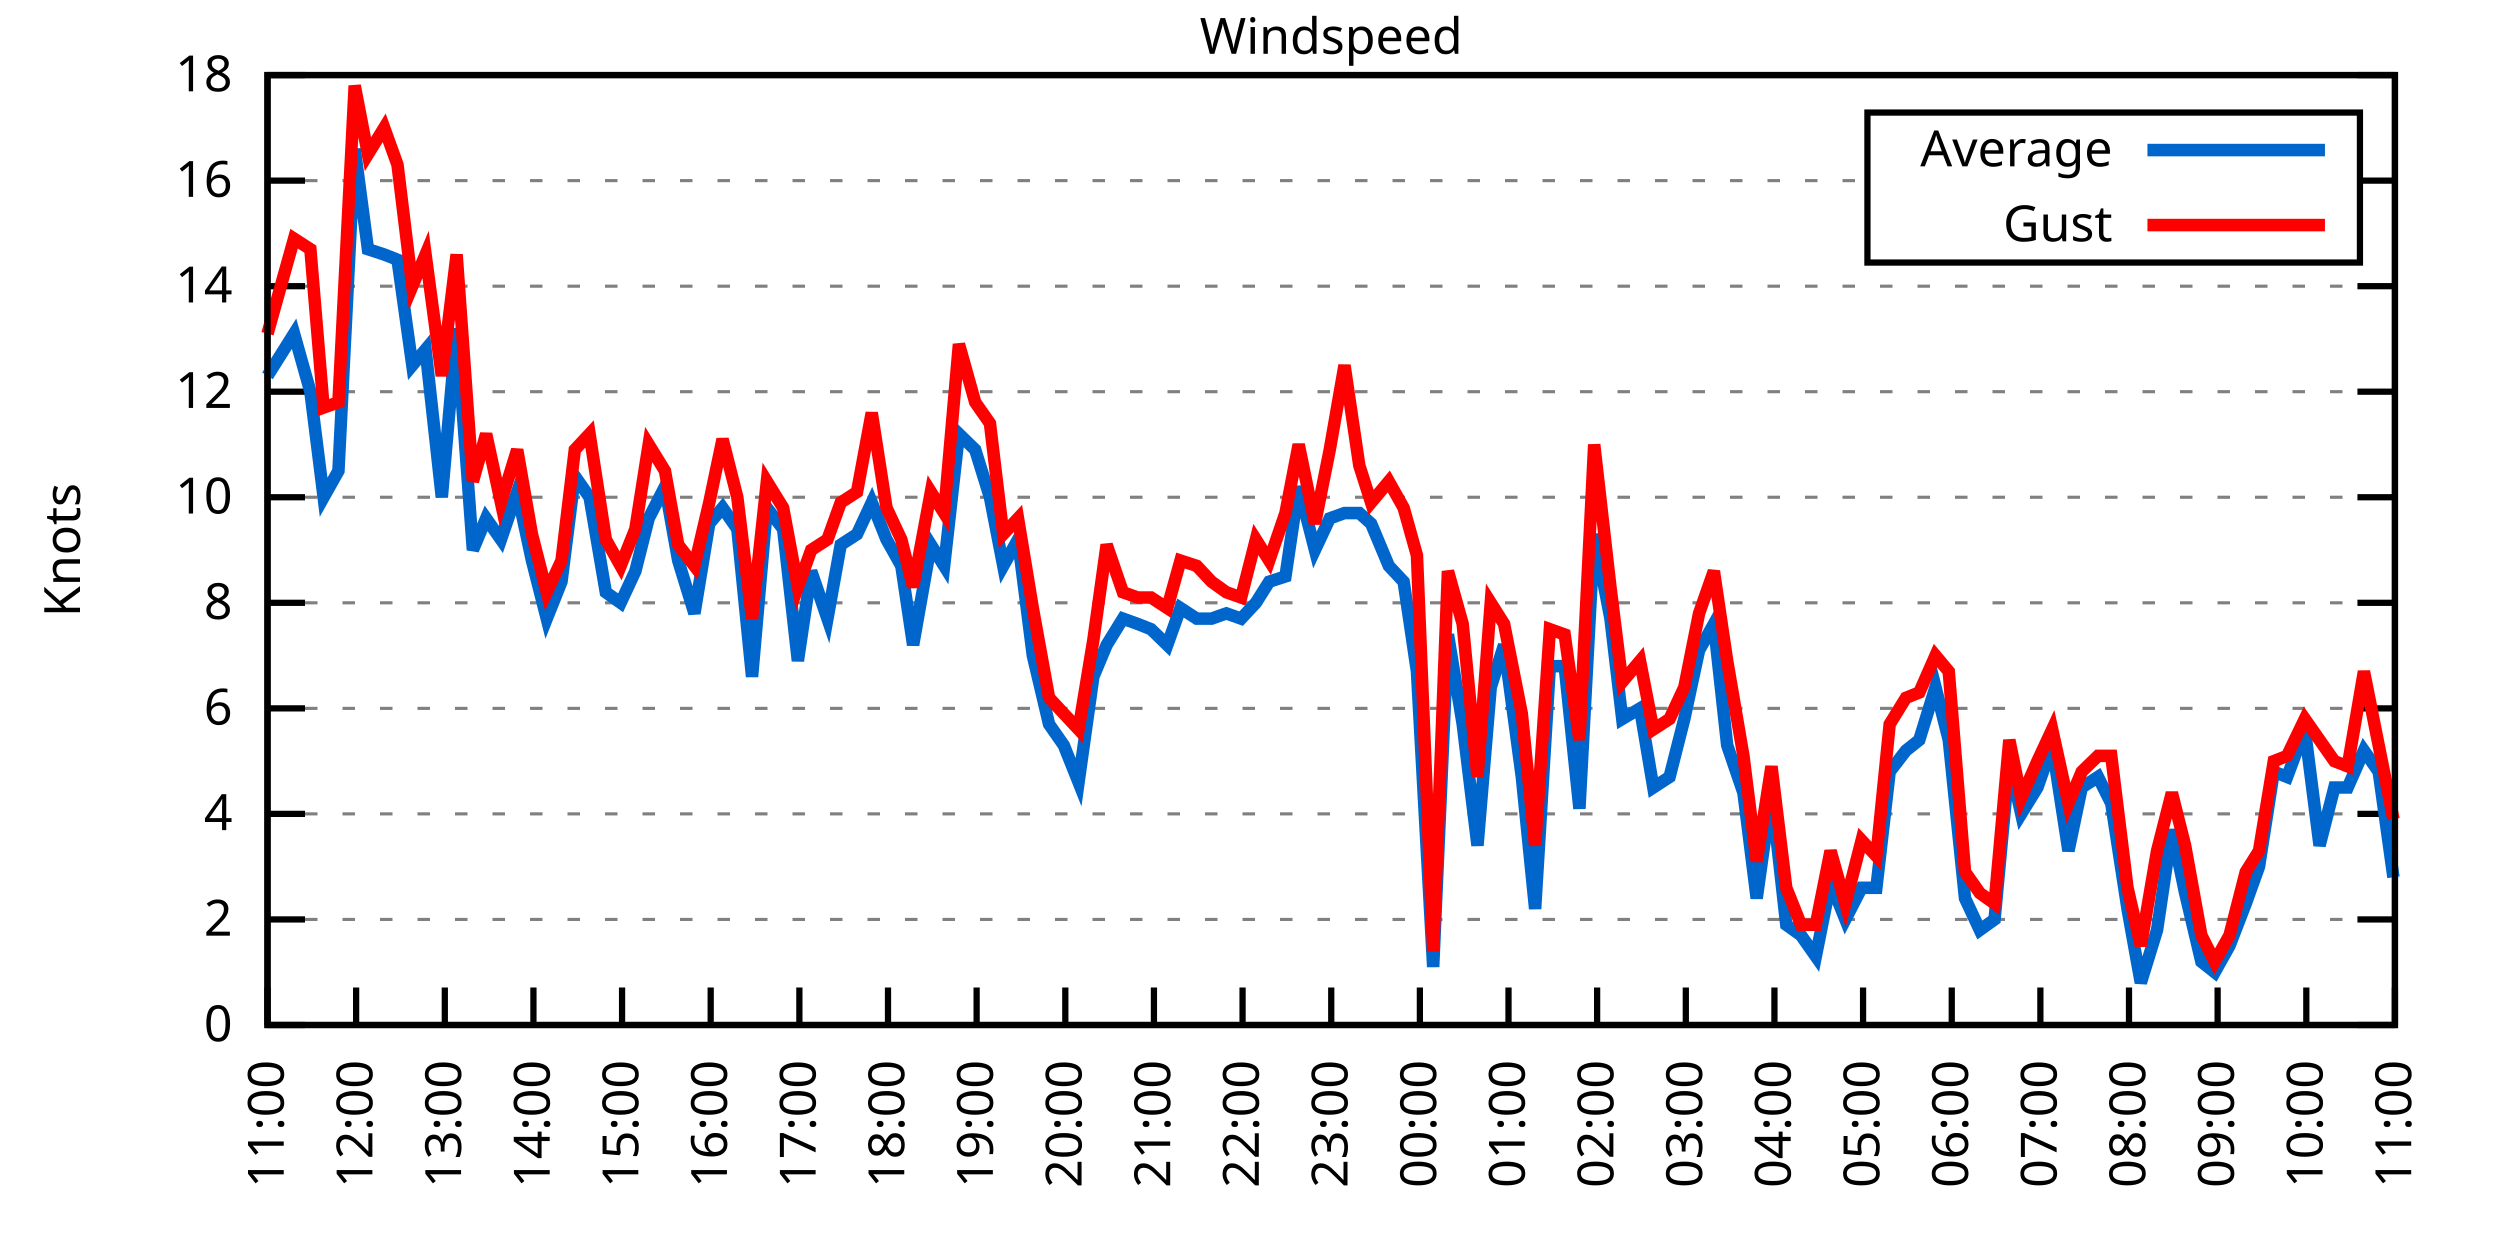
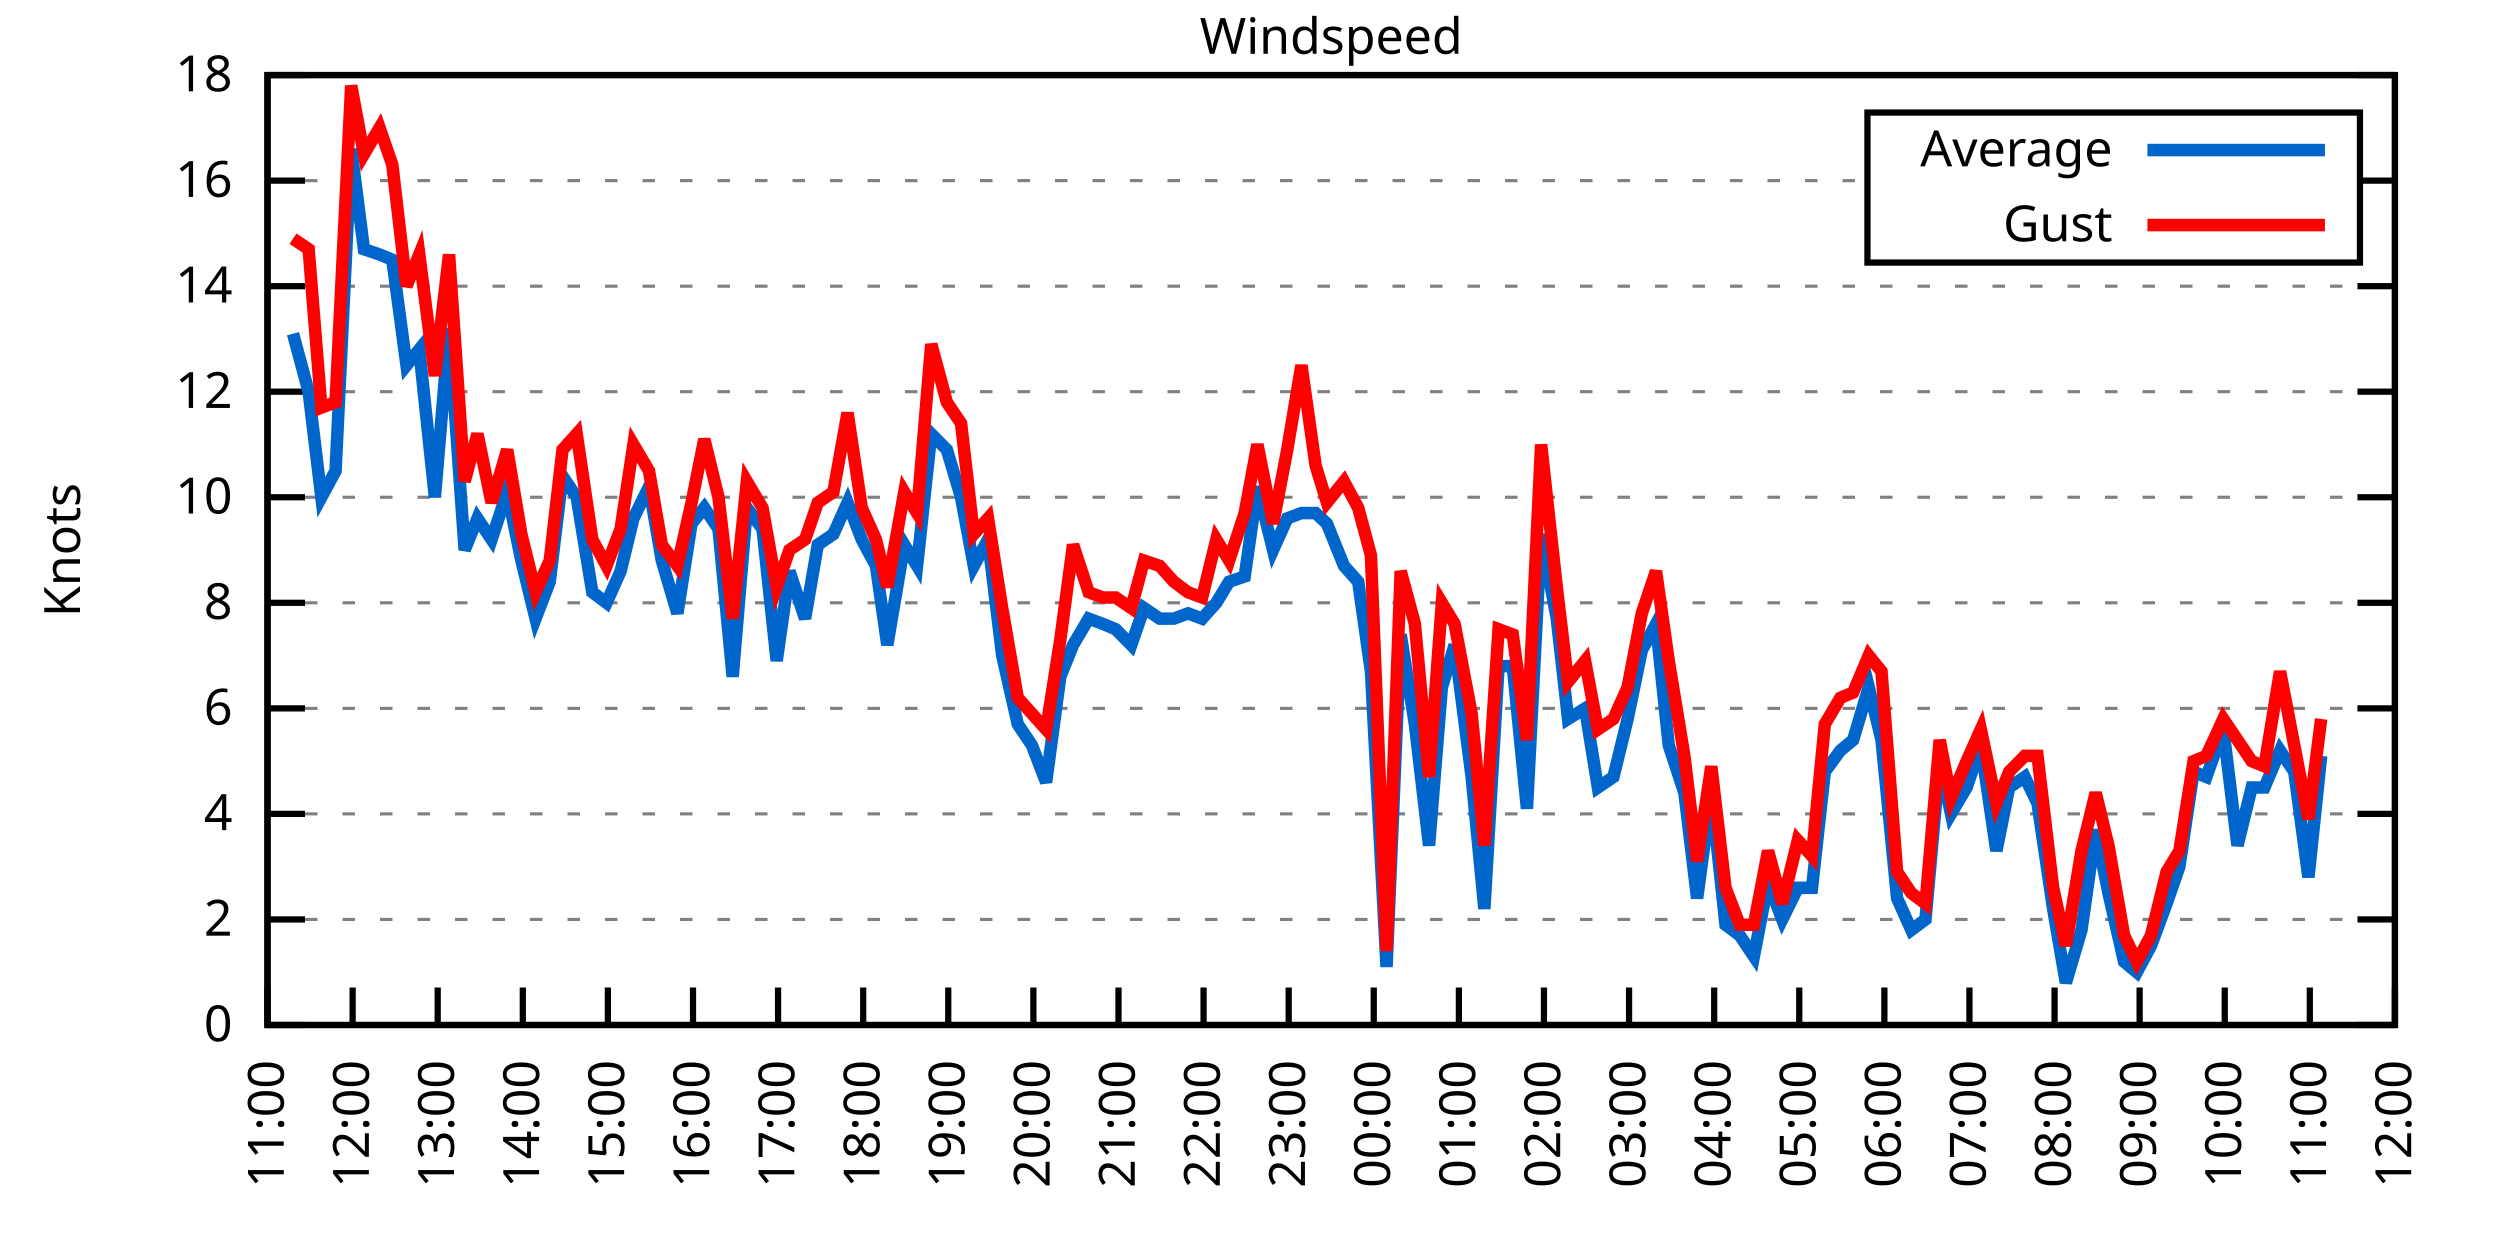
<svg xmlns="http://www.w3.org/2000/svg" xmlns:xlink="http://www.w3.org/1999/xlink" width="400" height="200" viewBox="0 0 400 200">
  <g id="gnuplot_canvas">
    <rect x="0" y="0" width="400" height="200" fill="none" />
    <defs>
      <circle id="gpDot" r="0.5" stroke-width="0.5" stroke="currentColor" />
      <path id="gpPt0" stroke-width="0.333" stroke="currentColor" d="M-1,0 h2 M0,-1 v2" />
      <path id="gpPt1" stroke-width="0.333" stroke="currentColor" d="M-1,-1 L1,1 M1,-1 L-1,1" />
      <path id="gpPt2" stroke-width="0.333" stroke="currentColor" d="M-1,0 L1,0 M0,-1 L0,1 M-1,-1 L1,1 M-1,1 L1,-1" />
      <rect id="gpPt3" stroke-width="0.333" stroke="currentColor" x="-1" y="-1" width="2" height="2" />
      <rect id="gpPt4" stroke-width="0.333" stroke="currentColor" fill="currentColor" x="-1" y="-1" width="2" height="2" />
      <circle id="gpPt5" stroke-width="0.333" stroke="currentColor" cx="0" cy="0" r="1" />
      <use xlink:href="#gpPt5" id="gpPt6" fill="currentColor" stroke="none" />
      <path id="gpPt7" stroke-width="0.333" stroke="currentColor" d="M0,-1.33 L-1.33,0.67 L1.33,0.67 z" />
      <use xlink:href="#gpPt7" id="gpPt8" fill="currentColor" stroke="none" />
      <use xlink:href="#gpPt7" id="gpPt9" stroke="currentColor" transform="rotate(180)" />
      <use xlink:href="#gpPt9" id="gpPt10" fill="currentColor" stroke="none" />
      <use xlink:href="#gpPt3" id="gpPt11" stroke="currentColor" transform="rotate(45)" />
      <use xlink:href="#gpPt11" id="gpPt12" fill="currentColor" stroke="none" />
      <path id="gpPt13" stroke-width="0.333" stroke="currentColor" d="M0,1.330 L1.265,0.411 L0.782,-1.067 L-0.782,-1.076 L-1.265,0.411 z" />
      <use xlink:href="#gpPt13" id="gpPt14" fill="currentColor" stroke="none" />
      <filter id="textbox" filterUnits="objectBoundingBox" x="0" y="0" height="1" width="1">
        <feFlood flood-color="white" flood-opacity="1" result="bgnd" />
        <feComposite in="SourceGraphic" in2="bgnd" operator="atop" />
      </filter>
      <filter id="greybox" filterUnits="objectBoundingBox" x="0" y="0" height="1" width="1">
        <feFlood flood-color="lightgrey" flood-opacity="1" result="grey" />
        <feComposite in="SourceGraphic" in2="grey" operator="atop" />
      </filter>
    </defs>
    <g fill="none" color="white" stroke="currentColor" stroke-width="1.00" stroke-linecap="butt" stroke-linejoin="miter">
</g>
    <g fill="none" color="black" stroke="currentColor" stroke-width="1.00" stroke-linecap="butt" stroke-linejoin="miter">
      <g stroke="none" shape-rendering="crispEdges">
        <polygon fill="rgb(255, 255, 255)" points="42.80,164.00 383.18,164.00 383.18,12.02 42.80,12.02 " />
      </g>
    </g>
    <g fill="none" color="black" stroke="currentColor" stroke-width="1.00" stroke-linecap="butt" stroke-linejoin="miter">
</g>
    <g fill="none" color="black" stroke="black" stroke-width="0.50" stroke-linecap="butt" stroke-linejoin="miter">
</g>
    <g fill="none" color="gray" stroke="currentColor" stroke-width="0.50" stroke-linecap="butt" stroke-linejoin="miter">
      <path stroke="gray" stroke-dasharray="2,4" class="gridline" d="M42.80,164.00 L383.19,164.00  " />
    </g>
    <g fill="none" color="gray" stroke="gray" stroke-width="1.00" stroke-linecap="butt" stroke-linejoin="miter">
</g>
    <g fill="none" color="black" stroke="currentColor" stroke-width="1.00" stroke-linecap="butt" stroke-linejoin="miter">
      <path stroke="black" d="M42.80,164.00 L48.80,164.00 M383.19,164.00 L377.19,164.00  " />
      <g transform="translate(37.20,166.60)" stroke="none" fill="black" font-family="Sans" font-size="8.00" text-anchor="end">
        <text>
          <tspan font-family="Sans"> 0</tspan>
        </text>
      </g>
    </g>
    <g fill="none" color="black" stroke="currentColor" stroke-width="1.00" stroke-linecap="butt" stroke-linejoin="miter">
</g>
    <g fill="none" color="black" stroke="black" stroke-width="0.50" stroke-linecap="butt" stroke-linejoin="miter">
</g>
    <g fill="none" color="gray" stroke="currentColor" stroke-width="0.50" stroke-linecap="butt" stroke-linejoin="miter">
      <path stroke="gray" stroke-dasharray="2,4" class="gridline" d="M42.80,147.11 L383.19,147.11  " />
    </g>
    <g fill="none" color="gray" stroke="gray" stroke-width="1.00" stroke-linecap="butt" stroke-linejoin="miter">
</g>
    <g fill="none" color="black" stroke="currentColor" stroke-width="1.00" stroke-linecap="butt" stroke-linejoin="miter">
      <path stroke="black" d="M42.80,147.11 L48.80,147.11 M383.19,147.11 L377.19,147.11  " />
      <g transform="translate(37.20,149.71)" stroke="none" fill="black" font-family="Sans" font-size="8.00" text-anchor="end">
        <text>
          <tspan font-family="Sans"> 2</tspan>
        </text>
      </g>
    </g>
    <g fill="none" color="black" stroke="currentColor" stroke-width="1.00" stroke-linecap="butt" stroke-linejoin="miter">
</g>
    <g fill="none" color="black" stroke="black" stroke-width="0.50" stroke-linecap="butt" stroke-linejoin="miter">
</g>
    <g fill="none" color="gray" stroke="currentColor" stroke-width="0.50" stroke-linecap="butt" stroke-linejoin="miter">
      <path stroke="gray" stroke-dasharray="2,4" class="gridline" d="M42.80,130.22 L383.19,130.22  " />
    </g>
    <g fill="none" color="gray" stroke="gray" stroke-width="1.00" stroke-linecap="butt" stroke-linejoin="miter">
</g>
    <g fill="none" color="black" stroke="currentColor" stroke-width="1.00" stroke-linecap="butt" stroke-linejoin="miter">
      <path stroke="black" d="M42.80,130.22 L48.80,130.22 M383.19,130.22 L377.19,130.22  " />
      <g transform="translate(37.20,132.82)" stroke="none" fill="black" font-family="Sans" font-size="8.00" text-anchor="end">
        <text>
          <tspan font-family="Sans"> 4</tspan>
        </text>
      </g>
    </g>
    <g fill="none" color="black" stroke="currentColor" stroke-width="1.00" stroke-linecap="butt" stroke-linejoin="miter">
</g>
    <g fill="none" color="black" stroke="black" stroke-width="0.50" stroke-linecap="butt" stroke-linejoin="miter">
</g>
    <g fill="none" color="gray" stroke="currentColor" stroke-width="0.50" stroke-linecap="butt" stroke-linejoin="miter">
      <path stroke="gray" stroke-dasharray="2,4" class="gridline" d="M42.80,113.34 L383.19,113.34  " />
    </g>
    <g fill="none" color="gray" stroke="gray" stroke-width="1.00" stroke-linecap="butt" stroke-linejoin="miter">
</g>
    <g fill="none" color="black" stroke="currentColor" stroke-width="1.00" stroke-linecap="butt" stroke-linejoin="miter">
      <path stroke="black" d="M42.80,113.34 L48.80,113.34 M383.19,113.34 L377.19,113.34  " />
      <g transform="translate(37.20,115.94)" stroke="none" fill="black" font-family="Sans" font-size="8.00" text-anchor="end">
        <text>
          <tspan font-family="Sans"> 6</tspan>
        </text>
      </g>
    </g>
    <g fill="none" color="black" stroke="currentColor" stroke-width="1.00" stroke-linecap="butt" stroke-linejoin="miter">
</g>
    <g fill="none" color="black" stroke="black" stroke-width="0.50" stroke-linecap="butt" stroke-linejoin="miter">
</g>
    <g fill="none" color="gray" stroke="currentColor" stroke-width="0.50" stroke-linecap="butt" stroke-linejoin="miter">
      <path stroke="gray" stroke-dasharray="2,4" class="gridline" d="M42.80,96.45 L383.19,96.45  " />
    </g>
    <g fill="none" color="gray" stroke="gray" stroke-width="1.00" stroke-linecap="butt" stroke-linejoin="miter">
</g>
    <g fill="none" color="black" stroke="currentColor" stroke-width="1.00" stroke-linecap="butt" stroke-linejoin="miter">
      <path stroke="black" d="M42.80,96.45 L48.80,96.45 M383.19,96.45 L377.19,96.45  " />
      <g transform="translate(37.20,99.05)" stroke="none" fill="black" font-family="Sans" font-size="8.00" text-anchor="end">
        <text>
          <tspan font-family="Sans"> 8</tspan>
        </text>
      </g>
    </g>
    <g fill="none" color="black" stroke="currentColor" stroke-width="1.00" stroke-linecap="butt" stroke-linejoin="miter">
</g>
    <g fill="none" color="black" stroke="black" stroke-width="0.50" stroke-linecap="butt" stroke-linejoin="miter">
</g>
    <g fill="none" color="gray" stroke="currentColor" stroke-width="0.50" stroke-linecap="butt" stroke-linejoin="miter">
      <path stroke="gray" stroke-dasharray="2,4" class="gridline" d="M42.80,79.56 L383.19,79.56  " />
    </g>
    <g fill="none" color="gray" stroke="gray" stroke-width="1.00" stroke-linecap="butt" stroke-linejoin="miter">
</g>
    <g fill="none" color="black" stroke="currentColor" stroke-width="1.00" stroke-linecap="butt" stroke-linejoin="miter">
      <path stroke="black" d="M42.80,79.56 L48.80,79.56 M383.19,79.56 L377.19,79.56  " />
      <g transform="translate(37.20,82.16)" stroke="none" fill="black" font-family="Sans" font-size="8.00" text-anchor="end">
        <text>
          <tspan font-family="Sans"> 10</tspan>
        </text>
      </g>
    </g>
    <g fill="none" color="black" stroke="currentColor" stroke-width="1.00" stroke-linecap="butt" stroke-linejoin="miter">
</g>
    <g fill="none" color="black" stroke="black" stroke-width="0.50" stroke-linecap="butt" stroke-linejoin="miter">
</g>
    <g fill="none" color="gray" stroke="currentColor" stroke-width="0.50" stroke-linecap="butt" stroke-linejoin="miter">
      <path stroke="gray" stroke-dasharray="2,4" class="gridline" d="M42.80,62.67 L383.19,62.67  " />
    </g>
    <g fill="none" color="gray" stroke="gray" stroke-width="1.00" stroke-linecap="butt" stroke-linejoin="miter">
</g>
    <g fill="none" color="black" stroke="currentColor" stroke-width="1.00" stroke-linecap="butt" stroke-linejoin="miter">
      <path stroke="black" d="M42.80,62.67 L48.80,62.67 M383.19,62.67 L377.19,62.67  " />
      <g transform="translate(37.20,65.27)" stroke="none" fill="black" font-family="Sans" font-size="8.00" text-anchor="end">
        <text>
          <tspan font-family="Sans"> 12</tspan>
        </text>
      </g>
    </g>
    <g fill="none" color="black" stroke="currentColor" stroke-width="1.00" stroke-linecap="butt" stroke-linejoin="miter">
</g>
    <g fill="none" color="black" stroke="black" stroke-width="0.50" stroke-linecap="butt" stroke-linejoin="miter">
</g>
    <g fill="none" color="gray" stroke="currentColor" stroke-width="0.50" stroke-linecap="butt" stroke-linejoin="miter">
      <path stroke="gray" stroke-dasharray="2,4" class="gridline" d="M42.80,45.79 L383.19,45.79  " />
    </g>
    <g fill="none" color="gray" stroke="gray" stroke-width="1.00" stroke-linecap="butt" stroke-linejoin="miter">
</g>
    <g fill="none" color="black" stroke="currentColor" stroke-width="1.00" stroke-linecap="butt" stroke-linejoin="miter">
      <path stroke="black" d="M42.80,45.79 L48.80,45.79 M383.19,45.79 L377.19,45.79  " />
      <g transform="translate(37.20,48.39)" stroke="none" fill="black" font-family="Sans" font-size="8.00" text-anchor="end">
        <text>
          <tspan font-family="Sans"> 14</tspan>
        </text>
      </g>
    </g>
    <g fill="none" color="black" stroke="currentColor" stroke-width="1.00" stroke-linecap="butt" stroke-linejoin="miter">
</g>
    <g fill="none" color="black" stroke="black" stroke-width="0.50" stroke-linecap="butt" stroke-linejoin="miter">
</g>
    <g fill="none" color="gray" stroke="currentColor" stroke-width="0.50" stroke-linecap="butt" stroke-linejoin="miter">
      <path stroke="gray" stroke-dasharray="2,4" class="gridline" d="M42.80,28.90 L298.79,28.90 M377.59,28.90 L383.19,28.90  " />
    </g>
    <g fill="none" color="gray" stroke="gray" stroke-width="1.00" stroke-linecap="butt" stroke-linejoin="miter">
</g>
    <g fill="none" color="black" stroke="currentColor" stroke-width="1.00" stroke-linecap="butt" stroke-linejoin="miter">
      <path stroke="black" d="M42.80,28.90 L48.80,28.90 M383.19,28.90 L377.19,28.90  " />
      <g transform="translate(37.20,31.50)" stroke="none" fill="black" font-family="Sans" font-size="8.00" text-anchor="end">
        <text>
          <tspan font-family="Sans"> 16</tspan>
        </text>
      </g>
    </g>
    <g fill="none" color="black" stroke="currentColor" stroke-width="1.00" stroke-linecap="butt" stroke-linejoin="miter">
</g>
    <g fill="none" color="black" stroke="black" stroke-width="0.50" stroke-linecap="butt" stroke-linejoin="miter">
</g>
    <g fill="none" color="gray" stroke="currentColor" stroke-width="0.50" stroke-linecap="butt" stroke-linejoin="miter">
      <path stroke="gray" stroke-dasharray="2,4" class="gridline" d="M42.80,12.01 L383.19,12.01  " />
    </g>
    <g fill="none" color="gray" stroke="gray" stroke-width="1.00" stroke-linecap="butt" stroke-linejoin="miter">
</g>
    <g fill="none" color="black" stroke="currentColor" stroke-width="1.00" stroke-linecap="butt" stroke-linejoin="miter">
      <path stroke="black" d="M42.80,12.01 L48.80,12.01 M383.19,12.01 L377.19,12.01  " />
      <g transform="translate(37.20,14.61)" stroke="none" fill="black" font-family="Sans" font-size="8.00" text-anchor="end">
        <text>
          <tspan font-family="Sans"> 18</tspan>
        </text>
      </g>
    </g>
    <g fill="none" color="black" stroke="currentColor" stroke-width="1.00" stroke-linecap="butt" stroke-linejoin="miter">
      <path stroke="black" d="M42.80,164.00 L42.80,158.00  " />
      <g transform="translate(45.40,169.60) rotate(270.00)" stroke="none" fill="black" font-family="Sans" font-size="8.00" text-anchor="end">
        <text>
          <tspan font-family="Sans">11:00</tspan>
        </text>
      </g>
    </g>
    <g fill="none" color="black" stroke="currentColor" stroke-width="1.00" stroke-linecap="butt" stroke-linejoin="miter">
-       <path stroke="black" d="M56.98,164.00 L56.98,158.00  " />
-       <g transform="translate(59.58,169.60) rotate(270.00)" stroke="none" fill="black" font-family="Sans" font-size="8.00" text-anchor="end">
+       <path stroke="black" d="M56.42,164.00 L56.42,158.00  " />
+       <g transform="translate(59.02,169.60) rotate(270.00)" stroke="none" fill="black" font-family="Sans" font-size="8.00" text-anchor="end">
        <text>
          <tspan font-family="Sans">12:00</tspan>
        </text>
      </g>
    </g>
    <g fill="none" color="black" stroke="currentColor" stroke-width="1.00" stroke-linecap="butt" stroke-linejoin="miter">
-       <path stroke="black" d="M71.17,164.00 L71.17,158.00  " />
-       <g transform="translate(73.77,169.60) rotate(270.00)" stroke="none" fill="black" font-family="Sans" font-size="8.00" text-anchor="end">
+       <path stroke="black" d="M70.03,164.00 L70.03,158.00  " />
+       <g transform="translate(72.63,169.60) rotate(270.00)" stroke="none" fill="black" font-family="Sans" font-size="8.00" text-anchor="end">
        <text>
          <tspan font-family="Sans">13:00</tspan>
        </text>
      </g>
    </g>
    <g fill="none" color="black" stroke="currentColor" stroke-width="1.00" stroke-linecap="butt" stroke-linejoin="miter">
-       <path stroke="black" d="M85.35,164.00 L85.35,158.00  " />
-       <g transform="translate(87.95,169.60) rotate(270.00)" stroke="none" fill="black" font-family="Sans" font-size="8.00" text-anchor="end">
+       <path stroke="black" d="M83.65,164.00 L83.65,158.00  " />
+       <g transform="translate(86.25,169.60) rotate(270.00)" stroke="none" fill="black" font-family="Sans" font-size="8.00" text-anchor="end">
        <text>
          <tspan font-family="Sans">14:00</tspan>
        </text>
      </g>
    </g>
    <g fill="none" color="black" stroke="currentColor" stroke-width="1.00" stroke-linecap="butt" stroke-linejoin="miter">
-       <path stroke="black" d="M99.53,164.00 L99.53,158.00  " />
-       <g transform="translate(102.13,169.60) rotate(270.00)" stroke="none" fill="black" font-family="Sans" font-size="8.00" text-anchor="end">
+       <path stroke="black" d="M97.26,164.00 L97.26,158.00  " />
+       <g transform="translate(99.86,169.60) rotate(270.00)" stroke="none" fill="black" font-family="Sans" font-size="8.00" text-anchor="end">
        <text>
          <tspan font-family="Sans">15:00</tspan>
        </text>
      </g>
    </g>
    <g fill="none" color="black" stroke="currentColor" stroke-width="1.00" stroke-linecap="butt" stroke-linejoin="miter">
-       <path stroke="black" d="M113.71,164.00 L113.71,158.00  " />
-       <g transform="translate(116.31,169.60) rotate(270.00)" stroke="none" fill="black" font-family="Sans" font-size="8.00" text-anchor="end">
+       <path stroke="black" d="M110.88,164.00 L110.88,158.00  " />
+       <g transform="translate(113.48,169.60) rotate(270.00)" stroke="none" fill="black" font-family="Sans" font-size="8.00" text-anchor="end">
        <text>
          <tspan font-family="Sans">16:00</tspan>
        </text>
      </g>
    </g>
    <g fill="none" color="black" stroke="currentColor" stroke-width="1.00" stroke-linecap="butt" stroke-linejoin="miter">
-       <path stroke="black" d="M127.90,164.00 L127.90,158.00  " />
-       <g transform="translate(130.50,169.60) rotate(270.00)" stroke="none" fill="black" font-family="Sans" font-size="8.00" text-anchor="end">
+       <path stroke="black" d="M124.49,164.00 L124.49,158.00  " />
+       <g transform="translate(127.09,169.60) rotate(270.00)" stroke="none" fill="black" font-family="Sans" font-size="8.00" text-anchor="end">
        <text>
          <tspan font-family="Sans">17:00</tspan>
        </text>
      </g>
    </g>
    <g fill="none" color="black" stroke="currentColor" stroke-width="1.00" stroke-linecap="butt" stroke-linejoin="miter">
-       <path stroke="black" d="M142.08,164.00 L142.08,158.00  " />
-       <g transform="translate(144.68,169.60) rotate(270.00)" stroke="none" fill="black" font-family="Sans" font-size="8.00" text-anchor="end">
+       <path stroke="black" d="M138.11,164.00 L138.11,158.00  " />
+       <g transform="translate(140.71,169.60) rotate(270.00)" stroke="none" fill="black" font-family="Sans" font-size="8.00" text-anchor="end">
        <text>
          <tspan font-family="Sans">18:00</tspan>
        </text>
      </g>
    </g>
    <g fill="none" color="black" stroke="currentColor" stroke-width="1.00" stroke-linecap="butt" stroke-linejoin="miter">
-       <path stroke="black" d="M156.26,164.00 L156.26,158.00  " />
-       <g transform="translate(158.86,169.60) rotate(270.00)" stroke="none" fill="black" font-family="Sans" font-size="8.00" text-anchor="end">
+       <path stroke="black" d="M151.72,164.00 L151.72,158.00  " />
+       <g transform="translate(154.32,169.60) rotate(270.00)" stroke="none" fill="black" font-family="Sans" font-size="8.00" text-anchor="end">
        <text>
          <tspan font-family="Sans">19:00</tspan>
        </text>
      </g>
    </g>
    <g fill="none" color="black" stroke="currentColor" stroke-width="1.00" stroke-linecap="butt" stroke-linejoin="miter">
-       <path stroke="black" d="M170.45,164.00 L170.45,158.00  " />
-       <g transform="translate(173.05,169.60) rotate(270.00)" stroke="none" fill="black" font-family="Sans" font-size="8.00" text-anchor="end">
+       <path stroke="black" d="M165.34,164.00 L165.34,158.00  " />
+       <g transform="translate(167.94,169.60) rotate(270.00)" stroke="none" fill="black" font-family="Sans" font-size="8.00" text-anchor="end">
        <text>
          <tspan font-family="Sans">20:00</tspan>
        </text>
      </g>
    </g>
    <g fill="none" color="black" stroke="currentColor" stroke-width="1.00" stroke-linecap="butt" stroke-linejoin="miter">
-       <path stroke="black" d="M184.63,164.00 L184.63,158.00  " />
-       <g transform="translate(187.23,169.60) rotate(270.00)" stroke="none" fill="black" font-family="Sans" font-size="8.00" text-anchor="end">
+       <path stroke="black" d="M178.96,164.00 L178.96,158.00  " />
+       <g transform="translate(181.56,169.60) rotate(270.00)" stroke="none" fill="black" font-family="Sans" font-size="8.00" text-anchor="end">
        <text>
          <tspan font-family="Sans">21:00</tspan>
        </text>
      </g>
    </g>
    <g fill="none" color="black" stroke="currentColor" stroke-width="1.00" stroke-linecap="butt" stroke-linejoin="miter">
-       <path stroke="black" d="M198.81,164.00 L198.81,158.00  " />
-       <g transform="translate(201.41,169.60) rotate(270.00)" stroke="none" fill="black" font-family="Sans" font-size="8.00" text-anchor="end">
+       <path stroke="black" d="M192.57,164.00 L192.57,158.00  " />
+       <g transform="translate(195.17,169.60) rotate(270.00)" stroke="none" fill="black" font-family="Sans" font-size="8.00" text-anchor="end">
        <text>
          <tspan font-family="Sans">22:00</tspan>
        </text>
      </g>
    </g>
    <g fill="none" color="black" stroke="currentColor" stroke-width="1.00" stroke-linecap="butt" stroke-linejoin="miter">
-       <path stroke="black" d="M213.00,164.00 L213.00,158.00  " />
-       <g transform="translate(215.60,169.60) rotate(270.00)" stroke="none" fill="black" font-family="Sans" font-size="8.00" text-anchor="end">
+       <path stroke="black" d="M206.19,164.00 L206.19,158.00  " />
+       <g transform="translate(208.79,169.60) rotate(270.00)" stroke="none" fill="black" font-family="Sans" font-size="8.00" text-anchor="end">
        <text>
          <tspan font-family="Sans">23:00</tspan>
        </text>
      </g>
    </g>
    <g fill="none" color="black" stroke="currentColor" stroke-width="1.00" stroke-linecap="butt" stroke-linejoin="miter">
-       <path stroke="black" d="M227.18,164.00 L227.18,158.00  " />
-       <g transform="translate(229.78,169.60) rotate(270.00)" stroke="none" fill="black" font-family="Sans" font-size="8.00" text-anchor="end">
+       <path stroke="black" d="M219.80,164.00 L219.80,158.00  " />
+       <g transform="translate(222.40,169.60) rotate(270.00)" stroke="none" fill="black" font-family="Sans" font-size="8.00" text-anchor="end">
        <text>
          <tspan font-family="Sans">00:00</tspan>
        </text>
      </g>
    </g>
    <g fill="none" color="black" stroke="currentColor" stroke-width="1.00" stroke-linecap="butt" stroke-linejoin="miter">
-       <path stroke="black" d="M241.36,164.00 L241.36,158.00  " />
-       <g transform="translate(243.96,169.60) rotate(270.00)" stroke="none" fill="black" font-family="Sans" font-size="8.00" text-anchor="end">
+       <path stroke="black" d="M233.42,164.00 L233.42,158.00  " />
+       <g transform="translate(236.02,169.60) rotate(270.00)" stroke="none" fill="black" font-family="Sans" font-size="8.00" text-anchor="end">
        <text>
          <tspan font-family="Sans">01:00</tspan>
        </text>
      </g>
    </g>
    <g fill="none" color="black" stroke="currentColor" stroke-width="1.00" stroke-linecap="butt" stroke-linejoin="miter">
-       <path stroke="black" d="M255.54,164.00 L255.54,158.00  " />
-       <g transform="translate(258.14,169.60) rotate(270.00)" stroke="none" fill="black" font-family="Sans" font-size="8.00" text-anchor="end">
+       <path stroke="black" d="M247.03,164.00 L247.03,158.00  " />
+       <g transform="translate(249.63,169.60) rotate(270.00)" stroke="none" fill="black" font-family="Sans" font-size="8.00" text-anchor="end">
        <text>
          <tspan font-family="Sans">02:00</tspan>
        </text>
      </g>
    </g>
    <g fill="none" color="black" stroke="currentColor" stroke-width="1.00" stroke-linecap="butt" stroke-linejoin="miter">
-       <path stroke="black" d="M269.73,164.00 L269.73,158.00  " />
-       <g transform="translate(272.33,169.60) rotate(270.00)" stroke="none" fill="black" font-family="Sans" font-size="8.00" text-anchor="end">
+       <path stroke="black" d="M260.65,164.00 L260.65,158.00  " />
+       <g transform="translate(263.25,169.60) rotate(270.00)" stroke="none" fill="black" font-family="Sans" font-size="8.00" text-anchor="end">
        <text>
          <tspan font-family="Sans">03:00</tspan>
        </text>
      </g>
    </g>
    <g fill="none" color="black" stroke="currentColor" stroke-width="1.00" stroke-linecap="butt" stroke-linejoin="miter">
-       <path stroke="black" d="M283.91,164.00 L283.91,158.00  " />
-       <g transform="translate(286.51,169.60) rotate(270.00)" stroke="none" fill="black" font-family="Sans" font-size="8.00" text-anchor="end">
+       <path stroke="black" d="M274.27,164.00 L274.27,158.00  " />
+       <g transform="translate(276.87,169.60) rotate(270.00)" stroke="none" fill="black" font-family="Sans" font-size="8.00" text-anchor="end">
        <text>
          <tspan font-family="Sans">04:00</tspan>
        </text>
      </g>
    </g>
    <g fill="none" color="black" stroke="currentColor" stroke-width="1.00" stroke-linecap="butt" stroke-linejoin="miter">
-       <path stroke="black" d="M298.09,164.00 L298.09,158.00  " />
-       <g transform="translate(300.69,169.60) rotate(270.00)" stroke="none" fill="black" font-family="Sans" font-size="8.00" text-anchor="end">
+       <path stroke="black" d="M287.88,164.00 L287.88,158.00  " />
+       <g transform="translate(290.48,169.60) rotate(270.00)" stroke="none" fill="black" font-family="Sans" font-size="8.00" text-anchor="end">
        <text>
          <tspan font-family="Sans">05:00</tspan>
        </text>
      </g>
    </g>
    <g fill="none" color="black" stroke="currentColor" stroke-width="1.00" stroke-linecap="butt" stroke-linejoin="miter">
-       <path stroke="black" d="M312.28,164.00 L312.28,158.00  " />
-       <g transform="translate(314.88,169.60) rotate(270.00)" stroke="none" fill="black" font-family="Sans" font-size="8.00" text-anchor="end">
+       <path stroke="black" d="M301.50,164.00 L301.50,158.00  " />
+       <g transform="translate(304.10,169.60) rotate(270.00)" stroke="none" fill="black" font-family="Sans" font-size="8.00" text-anchor="end">
        <text>
          <tspan font-family="Sans">06:00</tspan>
        </text>
      </g>
    </g>
    <g fill="none" color="black" stroke="currentColor" stroke-width="1.00" stroke-linecap="butt" stroke-linejoin="miter">
-       <path stroke="black" d="M326.46,164.00 L326.46,158.00  " />
-       <g transform="translate(329.06,169.60) rotate(270.00)" stroke="none" fill="black" font-family="Sans" font-size="8.00" text-anchor="end">
+       <path stroke="black" d="M315.11,164.00 L315.11,158.00  " />
+       <g transform="translate(317.71,169.60) rotate(270.00)" stroke="none" fill="black" font-family="Sans" font-size="8.00" text-anchor="end">
        <text>
          <tspan font-family="Sans">07:00</tspan>
        </text>
      </g>
    </g>
    <g fill="none" color="black" stroke="currentColor" stroke-width="1.00" stroke-linecap="butt" stroke-linejoin="miter">
-       <path stroke="black" d="M340.64,164.00 L340.64,158.00  " />
-       <g transform="translate(343.24,169.60) rotate(270.00)" stroke="none" fill="black" font-family="Sans" font-size="8.00" text-anchor="end">
+       <path stroke="black" d="M328.73,164.00 L328.73,158.00  " />
+       <g transform="translate(331.33,169.60) rotate(270.00)" stroke="none" fill="black" font-family="Sans" font-size="8.00" text-anchor="end">
        <text>
          <tspan font-family="Sans">08:00</tspan>
        </text>
      </g>
    </g>
    <g fill="none" color="black" stroke="currentColor" stroke-width="1.00" stroke-linecap="butt" stroke-linejoin="miter">
-       <path stroke="black" d="M354.82,164.00 L354.82,158.00  " />
-       <g transform="translate(357.42,169.60) rotate(270.00)" stroke="none" fill="black" font-family="Sans" font-size="8.00" text-anchor="end">
+       <path stroke="black" d="M342.34,164.00 L342.34,158.00  " />
+       <g transform="translate(344.94,169.60) rotate(270.00)" stroke="none" fill="black" font-family="Sans" font-size="8.00" text-anchor="end">
        <text>
          <tspan font-family="Sans">09:00</tspan>
        </text>
      </g>
    </g>
    <g fill="none" color="black" stroke="currentColor" stroke-width="1.00" stroke-linecap="butt" stroke-linejoin="miter">
-       <path stroke="black" d="M369.01,164.00 L369.01,158.00  " />
-       <g transform="translate(371.61,169.60) rotate(270.00)" stroke="none" fill="black" font-family="Sans" font-size="8.00" text-anchor="end">
+       <path stroke="black" d="M355.96,164.00 L355.96,158.00  " />
+       <g transform="translate(358.56,169.60) rotate(270.00)" stroke="none" fill="black" font-family="Sans" font-size="8.00" text-anchor="end">
        <text>
          <tspan font-family="Sans">10:00</tspan>
+         </text>
+       </g>
+     </g>
+     <g fill="none" color="black" stroke="currentColor" stroke-width="1.00" stroke-linecap="butt" stroke-linejoin="miter">
+       <path stroke="black" d="M369.57,164.00 L369.57,158.00  " />
+       <g transform="translate(372.17,169.60) rotate(270.00)" stroke="none" fill="black" font-family="Sans" font-size="8.00" text-anchor="end">
+         <text>
+           <tspan font-family="Sans">11:00</tspan>
        </text>
      </g>
    </g>
    <g fill="none" color="black" stroke="currentColor" stroke-width="1.00" stroke-linecap="butt" stroke-linejoin="miter">
      <path stroke="black" d="M383.19,164.00 L383.19,158.00  " />
      <g transform="translate(385.79,169.60) rotate(270.00)" stroke="none" fill="black" font-family="Sans" font-size="8.00" text-anchor="end">
        <text>
-           <tspan font-family="Sans">11:00</tspan>
+           <tspan font-family="Sans">12:00</tspan>
        </text>
      </g>
    </g>
    <g fill="none" color="black" stroke="currentColor" stroke-width="1.00" stroke-linecap="butt" stroke-linejoin="miter">
</g>
    <g fill="none" color="black" stroke="currentColor" stroke-width="1.00" stroke-linecap="butt" stroke-linejoin="miter">
      <path stroke="black" d="M42.80,12.01 L42.80,164.00 L383.19,164.00 L383.19,12.01 L42.80,12.01 Z  " />
    </g>
    <g fill="none" color="black" stroke="currentColor" stroke-width="1.00" stroke-linecap="butt" stroke-linejoin="miter">
</g>
    <g fill="none" color="black" stroke="currentColor" stroke-width="1.00" stroke-linecap="butt" stroke-linejoin="miter">
      <path stroke="black" d="M298.79,42.01 L298.79,18.01 L377.59,18.01 L377.59,42.01 L298.79,42.01 Z  " />
    </g>
    <g id="Windspeed_plot_1">
      <g fill="none" color="white" stroke="black" stroke-width="2.00" stroke-linecap="butt" stroke-linejoin="miter">
</g>
      <g fill="none" color="black" stroke="currentColor" stroke-width="2.00" stroke-linecap="butt" stroke-linejoin="miter">
        <g transform="translate(337.99,26.61)" stroke="none" fill="black" font-family="Sans" font-size="8.00" text-anchor="end">
          <text>
            <tspan font-family="Sans">Average</tspan>
          </text>
        </g>
      </g>
      <g fill="none" color="black" stroke="currentColor" stroke-width="2.00" stroke-linecap="butt" stroke-linejoin="miter">
-         <path stroke="rgb(  0, 102, 204)" d="M343.59,24.01 L371.99,24.01 M42.80,60.14 L47.05,53.39 L49.66,62.67 L51.78,79.56 L54.15,75.34 L56.75,23.83   L58.87,39.87 L61.47,40.72 L63.60,41.56 L65.97,58.45 L68.09,55.92 L70.69,79.56 L73.06,52.54 L75.66,88.00   L77.78,82.94 L80.15,86.32 L82.75,78.72 L85.11,89.69 L87.48,98.98 L89.84,93.07 L91.97,76.18 L94.33,79.56   L96.93,94.76 L99.30,96.45 L101.66,91.38 L103.79,82.94 L106.39,77.87 L108.51,89.69 L111.11,98.14 L113.48,83.78   L115.61,81.25 L117.97,84.63 L120.33,108.27 L122.70,81.25 L125.30,84.63 L127.66,105.74 L129.79,91.38 L132.39,98.98   L134.52,87.16 L137.12,85.47 L139.48,80.41 L141.84,86.32 L144.21,90.54 L146.10,103.20 L148.94,87.16 L151.06,90.54   L153.43,69.43 L156.03,71.96 L158.39,79.56 L160.52,90.54 L162.88,86.32 L165.25,104.89 L167.85,115.87 L170.21,119.25   L172.57,125.16 L174.94,108.27 L177.06,103.20 L179.67,98.98 L182.03,99.83 L184.16,100.67 L186.76,103.20 L188.88,97.29   L191.48,98.98 L193.85,98.98 L196.21,98.14 L198.58,98.98 L200.94,96.45 L203.07,93.07 L205.67,92.23 L207.79,77.87   L210.39,88.00 L212.76,82.94 L215.12,82.09 L217.49,82.09 L219.38,83.78 L222.21,90.54 L224.58,93.07 L226.71,107.43   L229.31,154.71 L231.67,101.52 L234.03,115.87 L236.40,135.29 L238.52,109.96 L240.65,103.20 L243.49,124.31 L245.62,145.42   L247.98,106.58 L250.34,106.58 L252.71,129.38 L255.07,85.47 L257.67,98.98 L259.56,115.03 L262.40,113.34 L264.53,126.00   L267.13,124.31 L269.49,115.03 L271.85,104.05 L274.22,99.83 L276.35,119.25 L278.95,126.85 L281.07,143.73 L283.44,126.85   L285.80,147.96 L288.16,149.65 L290.53,153.02 L292.89,141.20 L295.26,147.11 L297.86,142.05 L300.22,142.05 L302.35,123.47   L304.95,120.09 L307.08,118.40 L309.68,109.96 L311.80,118.40 L314.40,143.73 L316.77,148.80 L319.13,147.11 L321.49,121.78   L323.39,130.22 L325.99,126.00 L328.35,119.25 L330.95,136.14 L333.08,126.00 L335.68,124.31 L337.80,128.54 L340.40,145.42   L342.53,157.24 L345.13,148.80 L347.50,132.76 L349.62,142.89 L352.22,153.87 L354.35,155.56 L356.72,151.33 L359.32,144.58   L361.44,138.67 L363.81,123.47 L365.93,124.31 L368.77,116.71 L371.13,135.29 L373.50,126.00 L375.63,126.00 L378.23,120.09   L380.59,123.47 L382.95,140.36  " />
+         <path stroke="rgb(  0, 102, 204)" d="M343.59,24.01 L371.99,24.01 M46.88,53.39 L49.38,62.67 L51.42,79.56 L53.69,75.34 L56.19,23.83 L58.23,39.87   L60.73,40.72 L62.77,41.56 L65.04,58.45 L67.08,55.92 L69.58,79.56 L71.85,52.54 L74.34,88.00 L76.39,82.94   L78.65,86.32 L81.15,78.72 L83.42,89.69 L85.69,98.98 L87.96,93.07 L90.00,76.18 L92.27,79.56 L94.77,94.76   L97.04,96.45 L99.30,91.38 L101.35,82.94 L103.84,77.87 L105.89,89.69 L108.38,98.14 L110.65,83.78 L112.69,81.25   L114.96,84.63 L117.23,108.27 L119.50,81.25 L122.00,84.63 L124.27,105.74 L126.31,91.38 L128.81,98.98 L130.85,87.16   L133.34,85.47 L135.61,80.41 L137.88,86.32 L140.15,90.54 L141.97,103.20 L144.69,87.16 L146.73,90.54 L149.00,69.43   L151.50,71.96 L153.77,79.56 L155.81,90.54 L158.08,86.32 L160.35,104.89 L162.84,115.87 L165.11,119.25 L167.38,125.16   L169.65,108.27 L171.69,103.20 L174.19,98.98 L176.46,99.83 L178.50,100.67 L181.00,103.20 L183.04,97.29 L185.54,98.98   L187.81,98.98 L190.08,98.14 L192.34,98.98 L194.61,96.45 L196.66,93.07 L199.15,92.23 L201.19,77.87 L203.69,88.00   L205.96,82.94 L208.23,82.09 L210.50,82.09 L212.31,83.78 L215.04,90.54 L217.31,93.07 L219.35,107.43 L221.85,154.71   L224.11,101.52 L226.38,115.87 L228.65,135.29 L230.70,109.96 L232.74,103.20 L235.46,124.31 L237.50,145.42 L239.77,106.58   L242.04,106.58 L244.31,129.38 L246.58,85.47 L249.08,98.98 L250.89,115.03 L253.61,113.34 L255.66,126.00 L258.15,124.31   L260.42,115.03 L262.69,104.05 L264.96,99.83 L267.00,119.25 L269.50,126.85 L271.54,143.73 L273.81,126.85 L276.08,147.96   L278.35,149.65 L280.62,153.02 L282.89,141.20 L285.16,147.11 L287.65,142.05 L289.92,142.05 L291.97,123.47 L294.46,120.09   L296.50,118.40 L299.00,109.96 L301.04,118.40 L303.54,143.73 L305.81,148.80 L308.08,147.11 L310.35,121.78 L312.16,130.22   L314.66,126.00 L316.93,119.25 L319.42,136.14 L321.47,126.00 L323.96,124.31 L326.00,128.54 L328.50,145.42 L330.54,157.24   L333.04,148.80 L335.31,132.76 L337.35,142.89 L339.85,153.87 L341.89,155.56 L344.16,151.33 L346.65,144.58 L348.70,138.67   L350.97,123.47 L353.01,124.31 L355.73,116.71 L358.00,135.29 L360.27,126.00 L362.31,126.00 L364.81,120.09 L367.08,123.47   L369.35,140.36 L371.39,120.94  " />
      </g>
    </g>
    <g id="Windspeed_plot_2">
      <g fill="none" color="black" stroke="currentColor" stroke-width="2.00" stroke-linecap="butt" stroke-linejoin="miter">
        <g transform="translate(337.99,38.61)" stroke="none" fill="black" font-family="Sans" font-size="8.00" text-anchor="end">
          <text>
            <tspan font-family="Sans">Gust</tspan>
          </text>
        </g>
      </g>
      <g fill="none" color="black" stroke="currentColor" stroke-width="2.00" stroke-linecap="butt" stroke-linejoin="miter">
-         <path stroke="rgb(255,   0,   0)" d="M343.59,36.01 L371.99,36.01 M42.80,53.39 L47.05,38.19 L49.66,39.87 L51.78,65.21 L54.15,64.36 L56.75,13.70   L58.87,24.68 L61.47,20.45 L63.60,26.36 L65.97,45.79 L68.09,40.72 L70.69,60.14 L73.06,40.72 L75.66,77.03   L77.78,69.43 L80.15,80.41 L82.75,71.96 L85.11,85.47 L87.48,94.76 L89.84,89.69 L91.97,71.96 L94.33,69.43   L96.93,86.32 L99.30,90.54 L101.66,84.63 L103.79,71.12 L106.39,75.34 L108.51,87.16 L111.11,90.54 L113.48,80.41   L115.61,70.27 L117.97,79.56 L120.33,98.98 L122.70,77.03 L125.30,81.25 L127.66,93.92 L129.79,88.00 L132.39,86.32   L134.52,80.41 L137.12,78.72 L139.48,66.05 L141.84,81.25 L144.21,86.32 L146.10,93.92 L148.94,78.72 L151.06,82.09   L153.43,55.07 L156.03,64.36 L158.39,67.74 L160.52,85.47 L162.88,82.94 L165.25,97.29 L167.85,111.65 L170.21,114.18   L172.57,116.71 L174.94,102.36 L177.06,87.16 L179.67,94.76 L182.03,95.60 L184.16,95.60 L186.76,97.29 L188.88,89.69   L191.48,90.54 L193.85,93.07 L196.21,94.76 L198.58,95.60 L200.94,86.32 L203.07,89.69 L205.67,82.09 L207.79,71.12   L210.39,83.78 L212.76,71.96 L215.12,58.45 L217.49,74.49 L219.38,80.41 L222.21,77.03 L224.58,81.25 L226.71,88.85   L229.31,152.18 L231.67,91.38 L234.03,99.83 L236.40,124.31 L238.52,96.45 L240.65,99.83 L243.49,114.18 L245.62,135.29   L247.98,100.67 L250.34,101.52 L252.71,118.40 L255.07,71.12 L257.67,93.92 L259.56,109.11 L262.40,105.74 L264.53,116.71   L267.13,115.03 L269.49,109.96 L271.85,98.14 L274.22,91.38 L276.35,105.74 L278.95,120.94 L281.07,137.82 L283.44,122.62   L285.80,142.05 L288.16,147.96 L290.53,147.96 L292.89,136.14 L295.26,144.58 L297.86,134.45 L300.22,136.98 L302.35,115.87   L304.95,111.65 L307.08,110.80 L309.68,104.89 L311.80,107.43 L314.40,139.51 L316.77,142.89 L319.13,144.58 L321.49,118.40   L323.39,127.69 L325.99,121.78 L328.35,116.71 L330.95,128.54 L333.08,123.47 L335.68,120.94 L337.80,120.94 L340.40,142.05   L342.53,151.33 L345.13,136.14 L347.50,126.85 L349.62,135.29 L352.22,149.65 L354.35,153.87 L356.72,149.65 L359.32,139.51   L361.44,136.14 L363.81,121.78 L365.93,120.94 L368.77,115.03 L371.13,118.40 L373.50,121.78 L375.63,122.62 L378.23,107.43   L380.59,119.25 L382.95,131.07  " />
+         <path stroke="rgb(255,   0,   0)" d="M343.59,36.01 L371.99,36.01 M46.88,38.19 L49.38,39.87 L51.42,65.21 L53.69,64.36 L56.19,13.70 L58.23,24.68   L60.73,20.45 L62.77,26.36 L65.04,45.79 L67.08,40.72 L69.58,60.14 L71.85,40.72 L74.34,77.03 L76.39,69.43   L78.65,80.41 L81.15,71.96 L83.42,85.47 L85.69,94.76 L87.96,89.69 L90.00,71.96 L92.27,69.43 L94.77,86.32   L97.04,90.54 L99.30,84.63 L101.35,71.12 L103.84,75.34 L105.89,87.16 L108.38,90.54 L110.65,80.41 L112.69,70.27   L114.96,79.56 L117.23,98.98 L119.50,77.03 L122.00,81.25 L124.27,93.92 L126.31,88.00 L128.81,86.32 L130.85,80.41   L133.34,78.72 L135.61,66.05 L137.88,81.25 L140.15,86.32 L141.97,93.92 L144.69,78.72 L146.73,82.09 L149.00,55.07   L151.50,64.36 L153.77,67.74 L155.81,85.47 L158.08,82.94 L160.35,97.29 L162.84,111.65 L165.11,114.18 L167.38,116.71   L169.65,102.36 L171.69,87.16 L174.19,94.76 L176.46,95.60 L178.50,95.60 L181.00,97.29 L183.04,89.69 L185.54,90.54   L187.81,93.07 L190.08,94.76 L192.34,95.60 L194.61,86.32 L196.66,89.69 L199.15,82.09 L201.19,71.12 L203.69,83.78   L205.96,71.96 L208.23,58.45 L210.50,74.49 L212.31,80.41 L215.04,77.03 L217.31,81.25 L219.35,88.85 L221.85,152.18   L224.11,91.38 L226.38,99.83 L228.65,124.31 L230.70,96.45 L232.74,99.83 L235.46,114.18 L237.50,135.29 L239.77,100.67   L242.04,101.52 L244.31,118.40 L246.58,71.12 L249.08,93.92 L250.89,109.11 L253.61,105.74 L255.66,116.71 L258.15,115.03   L260.42,109.96 L262.69,98.14 L264.96,91.38 L267.00,105.74 L269.50,120.94 L271.54,137.82 L273.81,122.62 L276.08,142.05   L278.35,147.96 L280.62,147.96 L282.89,136.14 L285.16,144.58 L287.65,134.45 L289.92,136.98 L291.97,115.87 L294.46,111.65   L296.50,110.80 L299.00,104.89 L301.04,107.43 L303.54,139.51 L305.81,142.89 L308.08,144.58 L310.35,118.40 L312.16,127.69   L314.66,121.78 L316.93,116.71 L319.42,128.54 L321.47,123.47 L323.96,120.94 L326.00,120.94 L328.50,142.05 L330.54,151.33   L333.04,136.14 L335.31,126.85 L337.35,135.29 L339.85,149.65 L341.89,153.87 L344.16,149.65 L346.65,139.51 L348.70,136.14   L350.97,121.78 L353.01,120.94 L355.73,115.03 L358.00,118.40 L360.27,121.78 L362.31,122.62 L364.81,107.43 L367.08,119.25   L369.35,131.07 L371.39,115.03  " />
      </g>
    </g>
    <g fill="none" color="black" stroke="currentColor" stroke-width="2.00" stroke-linecap="butt" stroke-linejoin="miter">
</g>
    <g fill="none" color="black" stroke="black" stroke-width="1.00" stroke-linecap="butt" stroke-linejoin="miter">
</g>
    <g fill="none" color="black" stroke="currentColor" stroke-width="1.00" stroke-linecap="butt" stroke-linejoin="miter">
      <path stroke="black" d="M42.80,12.01 L42.80,164.00 L383.19,164.00 L383.19,12.01 L42.80,12.01 Z  " />
      <g transform="translate(12.80,88.01) rotate(270.00)" stroke="none" fill="black" font-family="Sans" font-size="8.00" text-anchor="middle">
        <text>
          <tspan font-family="Sans">Knots</tspan>
        </text>
      </g>
    </g>
    <g fill="none" color="black" stroke="currentColor" stroke-width="1.00" stroke-linecap="butt" stroke-linejoin="miter">
</g>
    <g fill="none" color="black" stroke="currentColor" stroke-width="1.00" stroke-linecap="butt" stroke-linejoin="miter">
      <g transform="translate(212.99,8.61)" stroke="none" fill="black" font-family="Sans" font-size="8.00" text-anchor="middle">
        <text>
          <tspan font-family="Sans">Windspeed</tspan>
        </text>
      </g>
    </g>
    <g fill="none" color="black" stroke="currentColor" stroke-width="1.00" stroke-linecap="butt" stroke-linejoin="miter">
</g>
  </g>
</svg>
